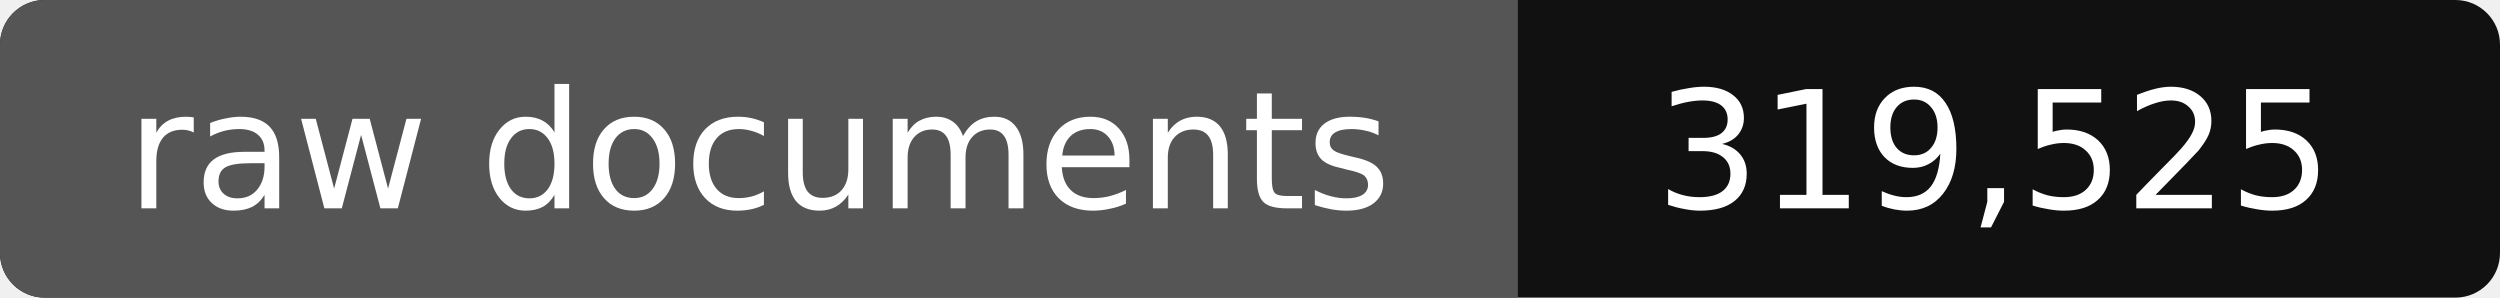
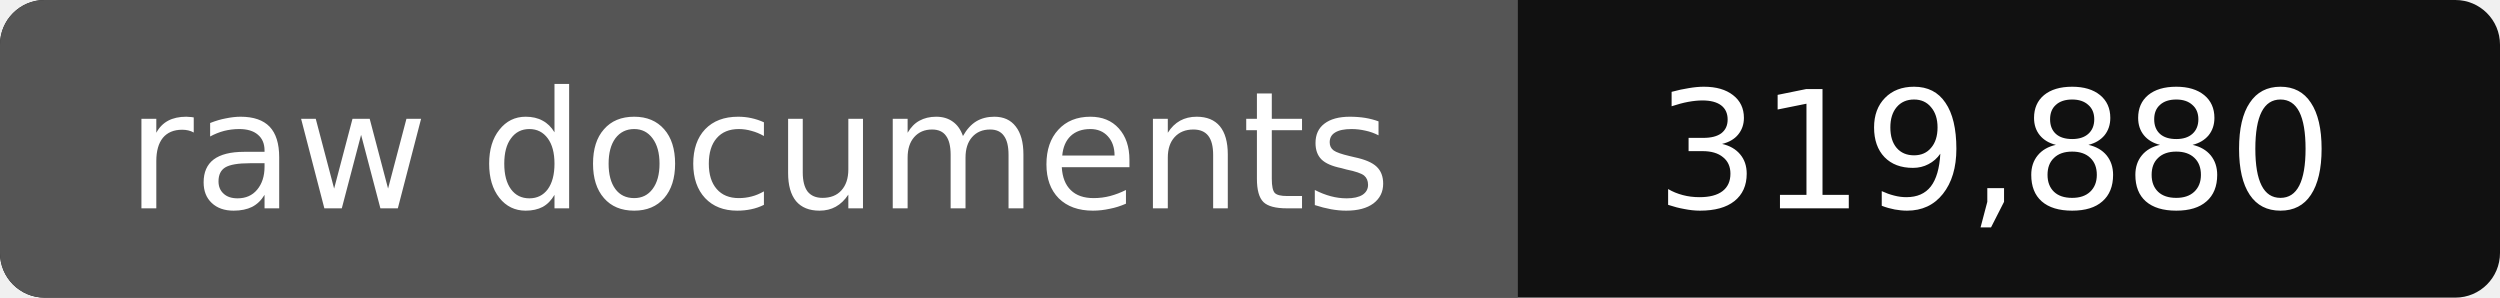
- <svg xmlns="http://www.w3.org/2000/svg" width="168" height="20" role="img" aria-label="raw documents: 319,525">
+ <svg xmlns="http://www.w3.org/2000/svg" width="168" height="20" role="img" aria-label="raw documents: 319,880">
  <rect width="168" height="20" rx="3" fill="#111" />
  <path fill="#555" d="M3 0h99v20H3a3 3 0 0 1-3-3V3a3 3 0 0 1 3-3z" />
  <g fill="#fff" text-anchor="middle" font-family="Verdana,DejaVu Sans,sans-serif" font-size="11">
    <text x="51" y="14">raw documents</text>
-     <text x="134" y="14">319,525</text>
+     <text x="134" y="14">319,880</text>
  </g>
</svg>
